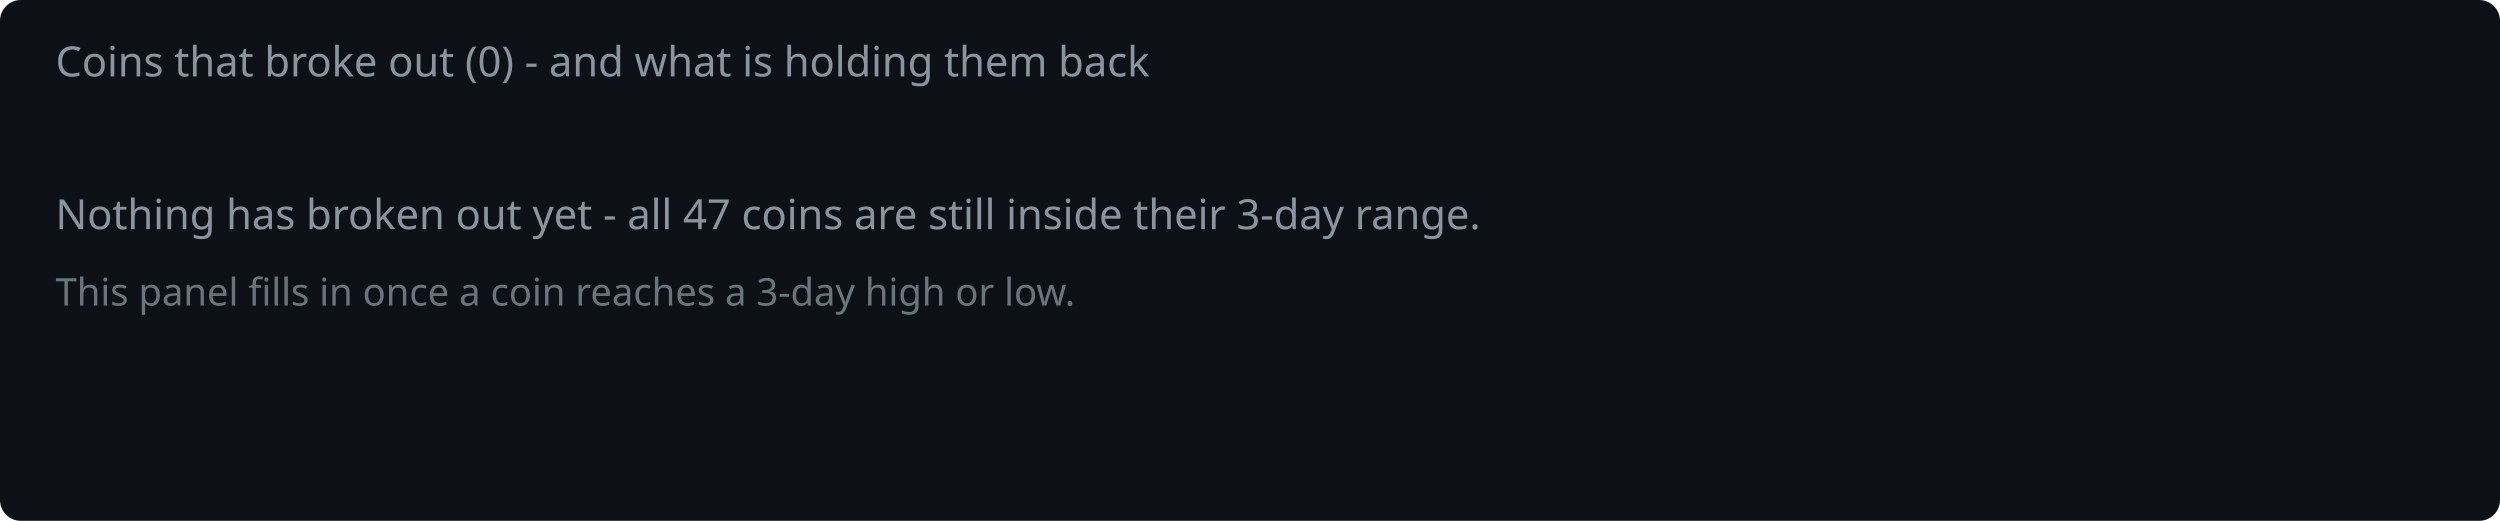
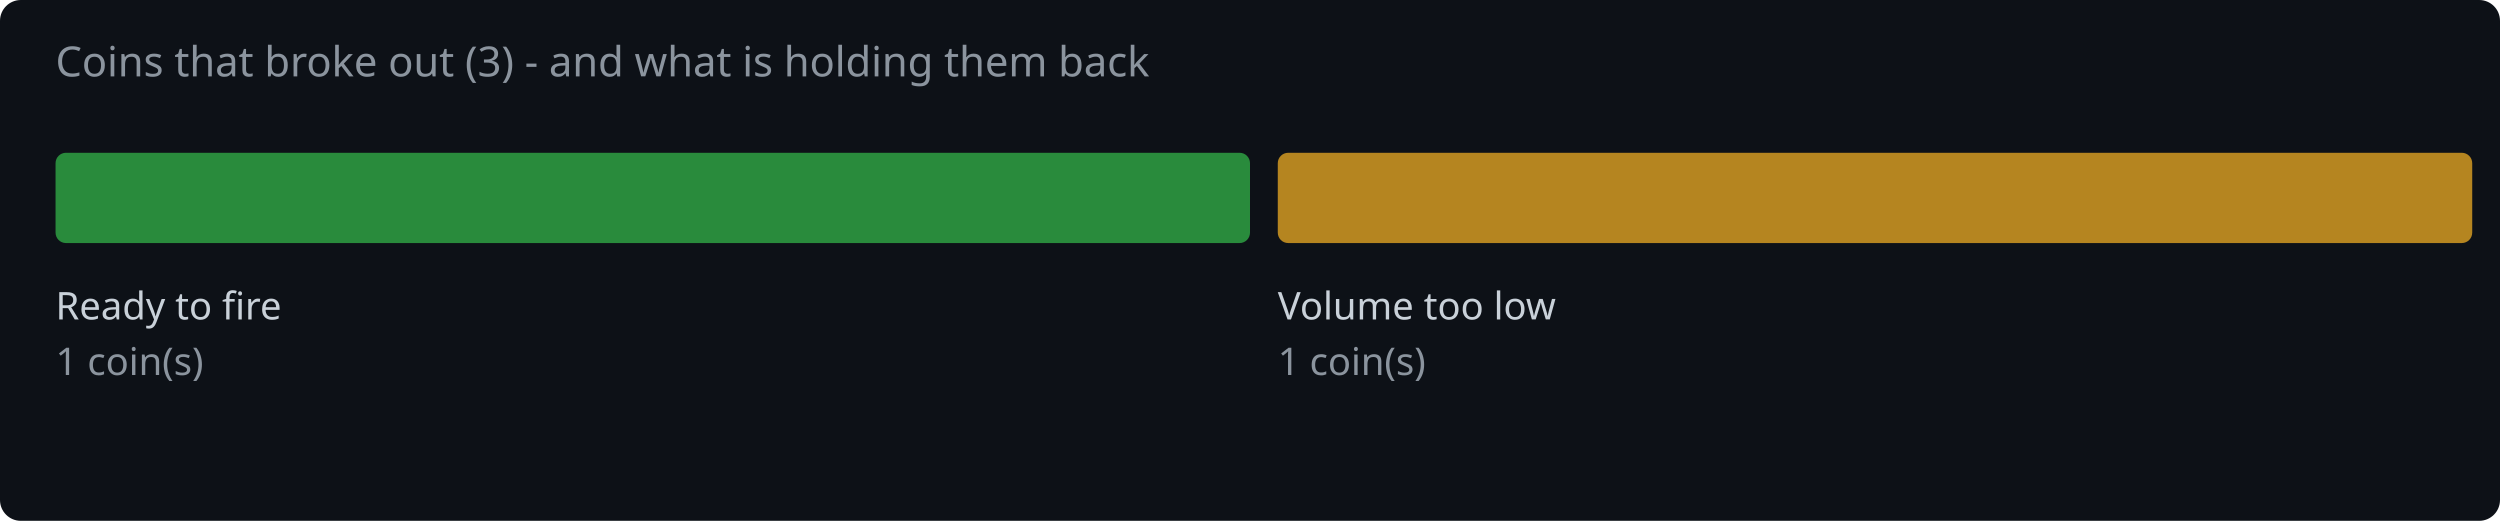
<svg xmlns="http://www.w3.org/2000/svg" width="720" height="150" viewBox="0 0 720 150">
  <rect width="720" height="150" fill="#0d1117" rx="6" />
-   <text x="16" y="22" fill="#8b949e" font-family="system-ui,sans-serif" font-size="12">Coins that broke out (0) - and what is holding them back</text>
-   <text x="16" y="66" fill="#8b949e" font-family="system-ui,sans-serif" font-size="12">Nothing has broken out yet - all 47 coins are still inside their 3-day range.</text>
-   <text x="16" y="88" fill="#8b949e" font-family="system-ui,sans-serif" font-size="11" opacity="0.75">This panel fills in once a coin reaches a 3-day high or low.</text>
+   <text x="16" y="22" fill="#8b949e" font-family="system-ui,sans-serif" font-size="12">Coins that broke out (3) - and what is holding them back</text>
+   <rect x="16.0" y="44" width="344.0" height="26" rx="3" fill="#2ea043" opacity="0.85" />
+   <text x="16.0" y="92" fill="#c9d1d9" font-family="system-ui,sans-serif" font-size="11">Ready to fire</text>
+   <text x="16.0" y="108" fill="#8b949e" font-family="system-ui,sans-serif" font-size="11">1 coin(s)</text>
+   <rect x="368.0" y="44" width="344.0" height="26" rx="3" fill="#d29922" opacity="0.85" />
+   <text x="368.0" y="92" fill="#c9d1d9" font-family="system-ui,sans-serif" font-size="11">Volume too low</text>
+   <text x="368.0" y="108" fill="#8b949e" font-family="system-ui,sans-serif" font-size="11">1 coin(s)</text>
</svg>
